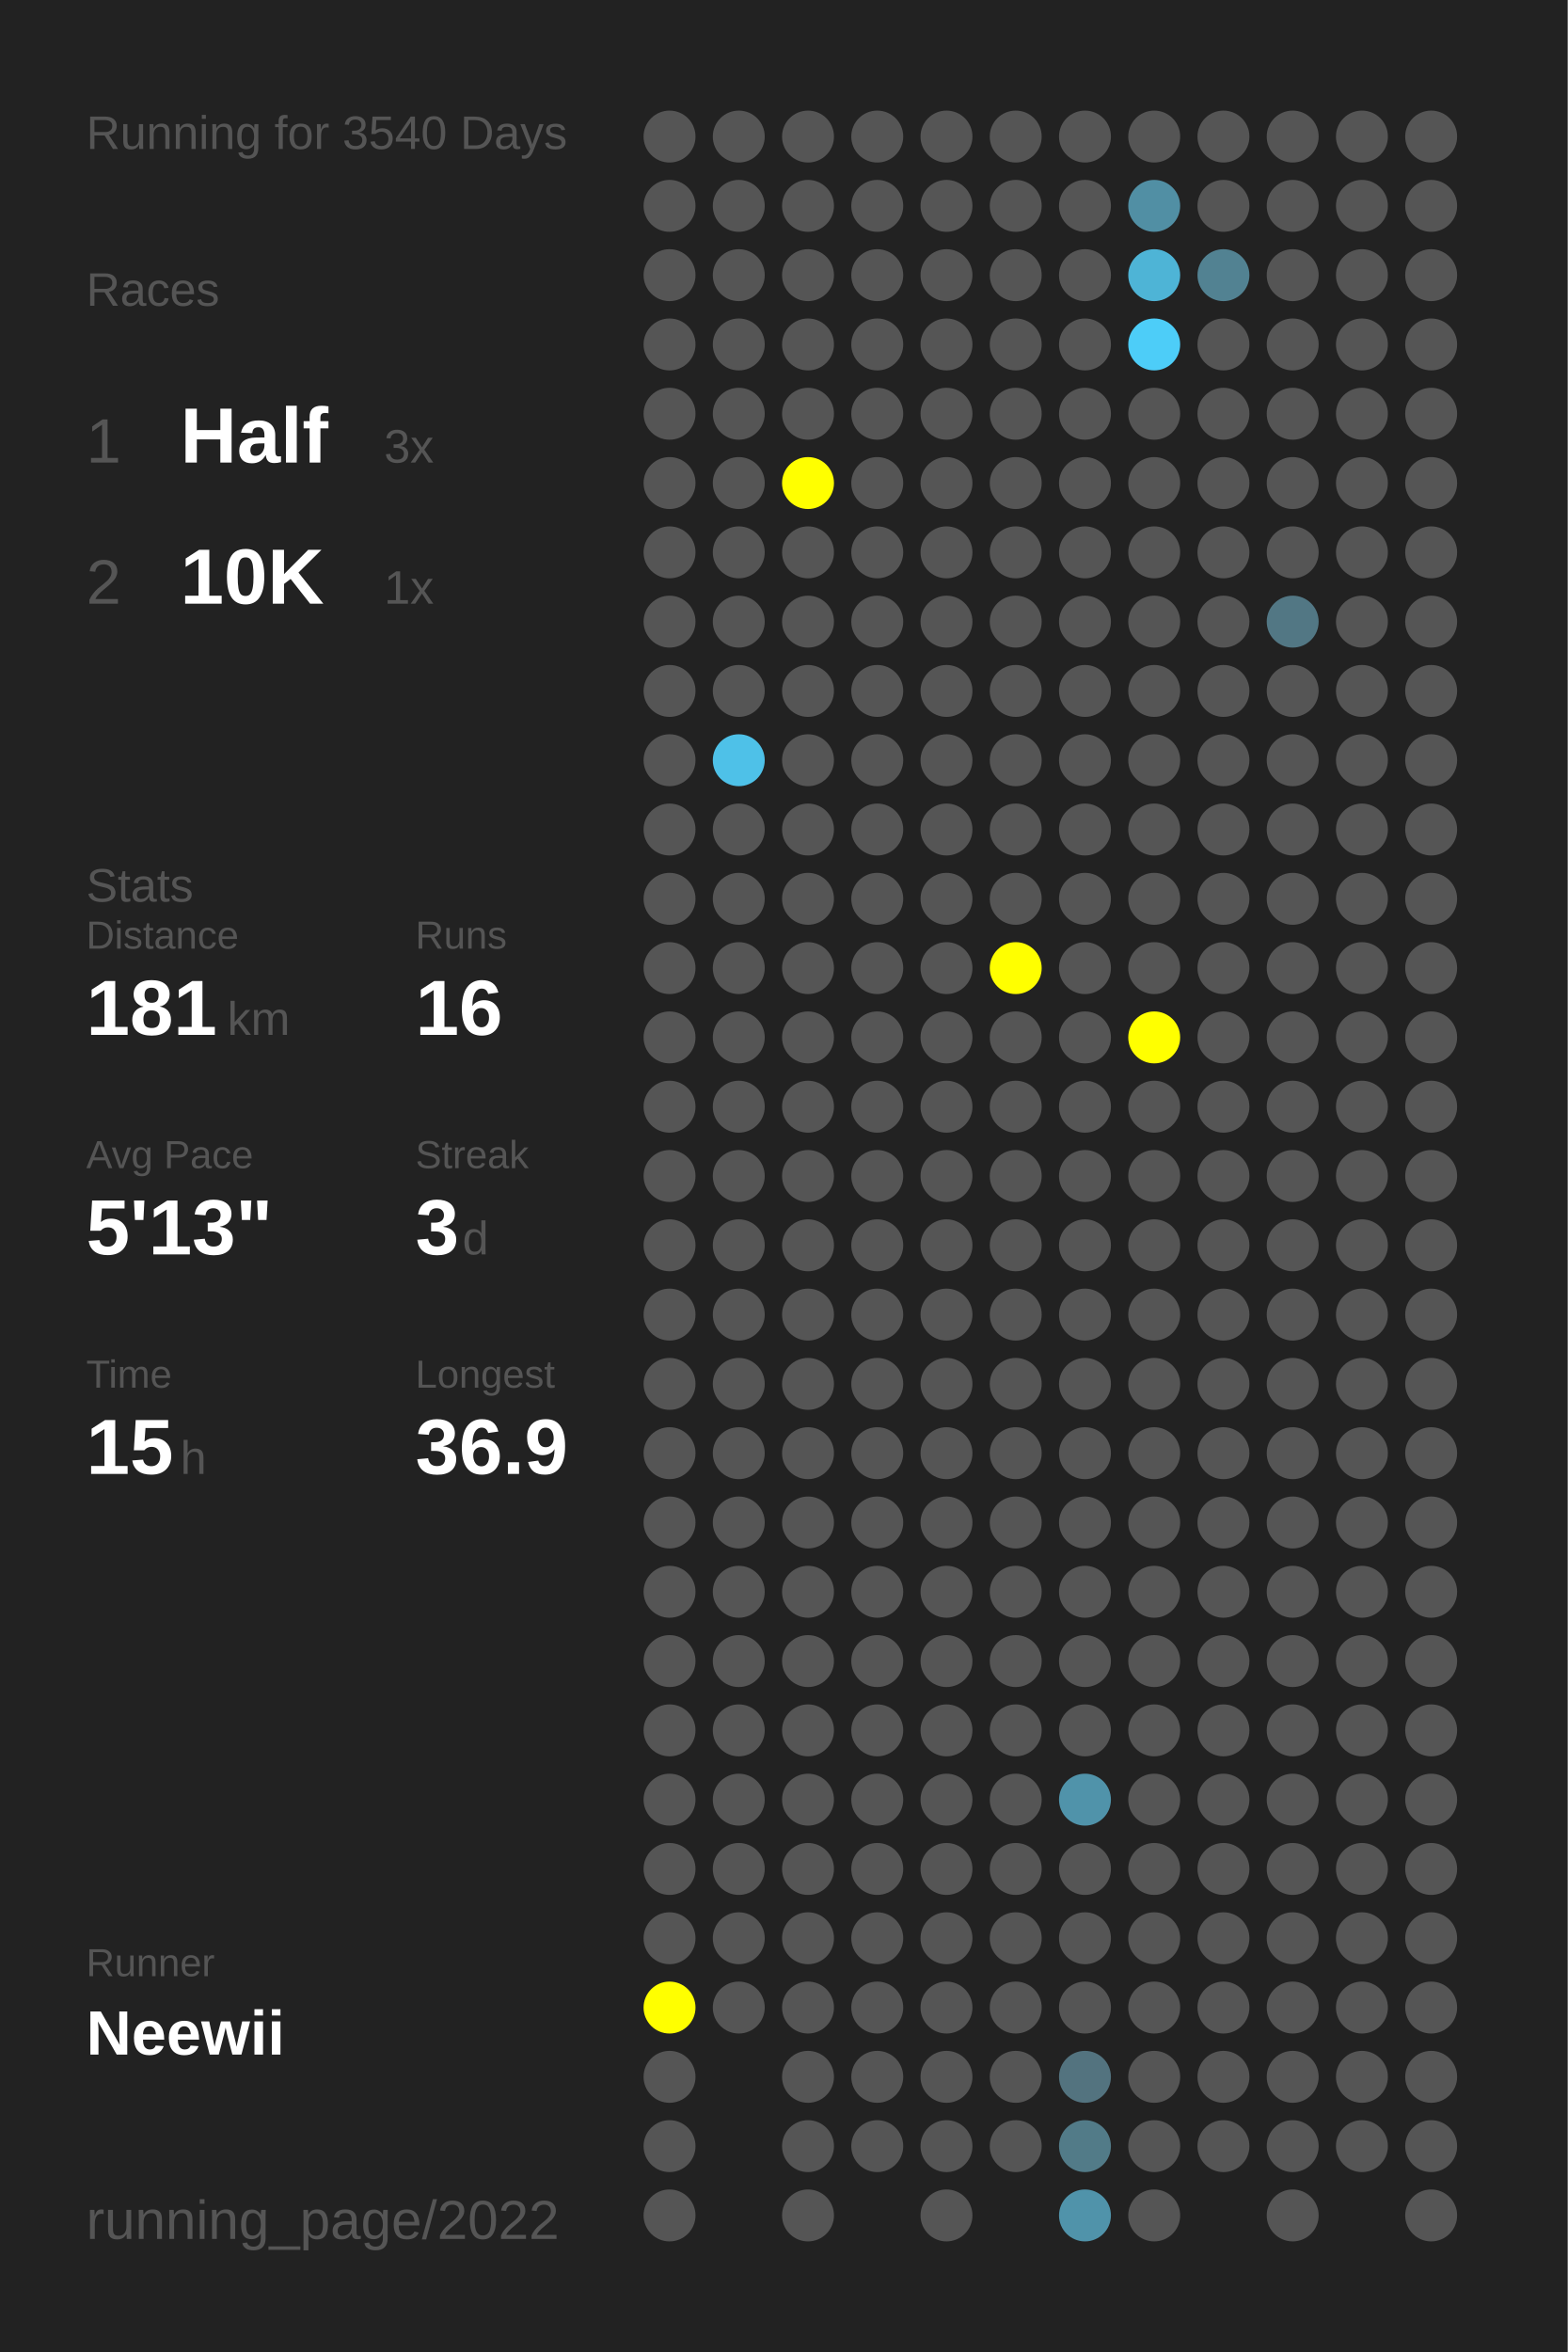
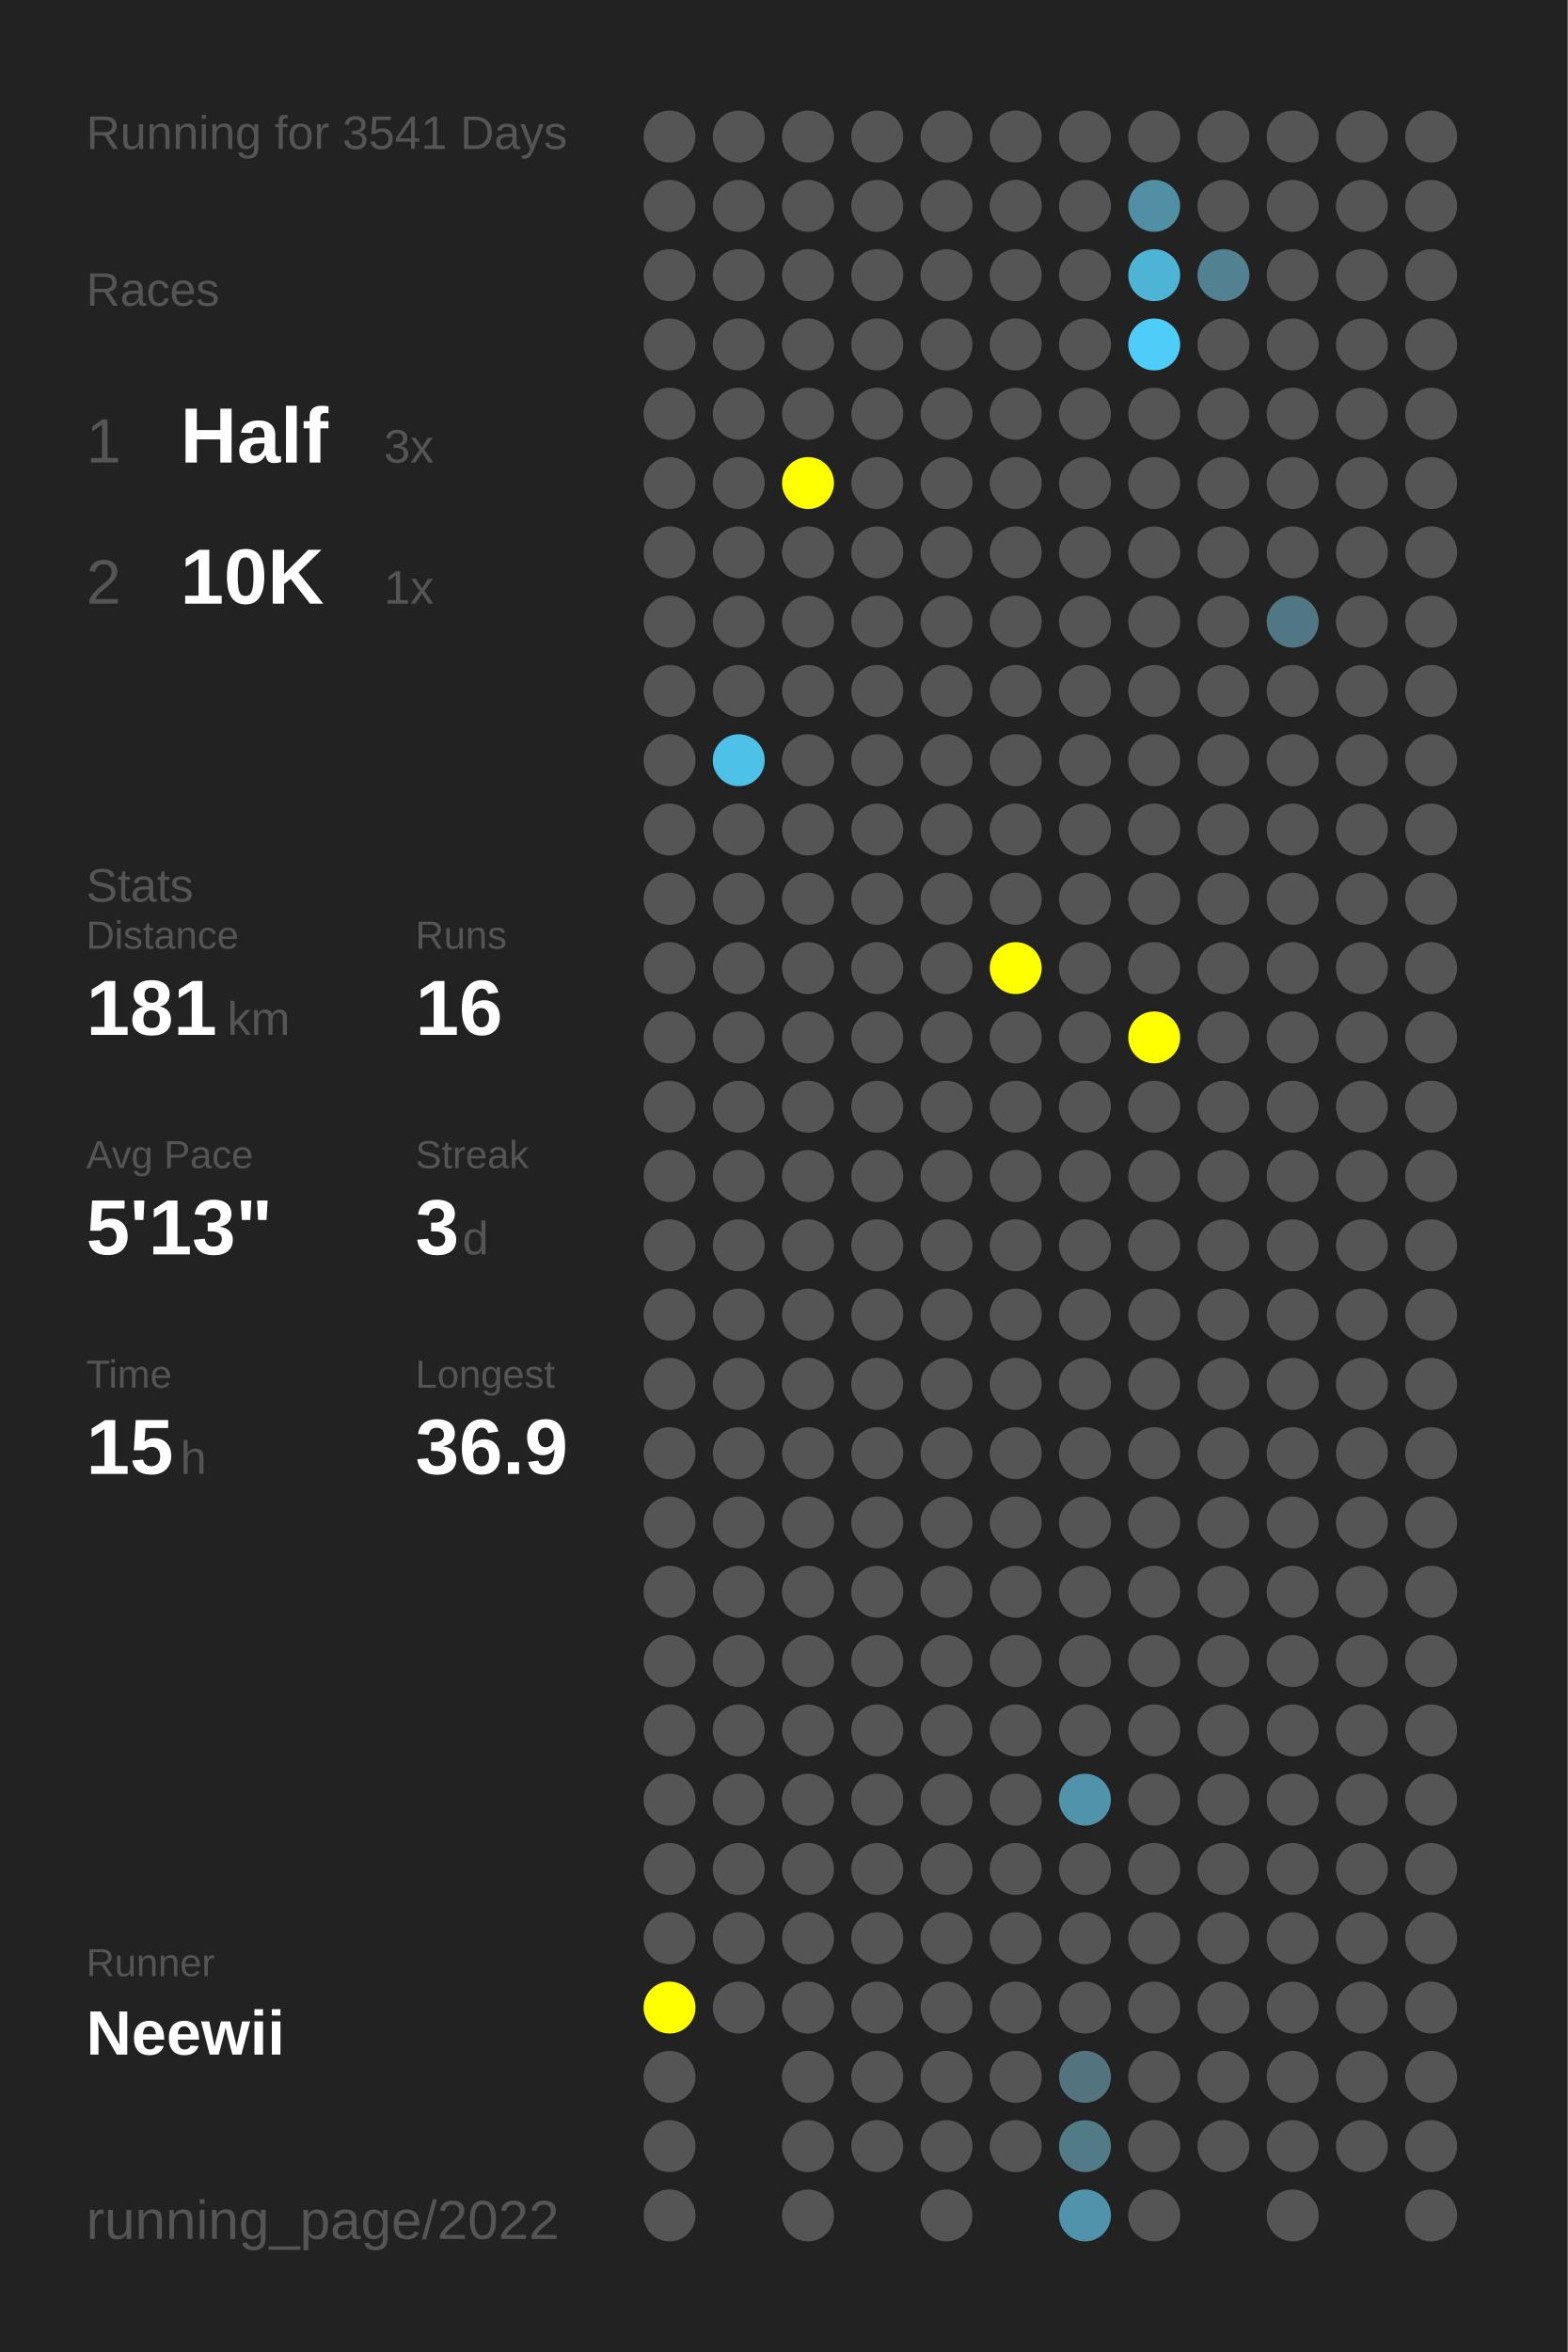
<svg xmlns="http://www.w3.org/2000/svg" baseProfile="full" height="300mm" version="1.1" viewBox="0,0,200,300" width="200mm">
  <defs />
  <rect fill="#222222" height="300" width="200" x="0" y="0" />
-   <text fill="#555555" style="font-size:6px; font-family:Arial;" x="11" y="19">Running for 3540 Days</text>
+   <text fill="#555555" style="font-size:6px; font-family:Arial;" x="11" y="19">Running for 3541 Days</text>
  <text fill="#555555" style="font-size:6px; font-family:Arial;" x="11" y="39">Races</text>
  <text fill="#555555" style="font-size:8px; font-family:Arial;" x="11" y="59">1</text>
  <text fill="#FFFFFF" style="font-size:10px; font-family:Arial; font-weight:bold;" x="23" y="59">Half</text>
  <text fill="#555555" style="font-size:6px; font-family:Arial;" x="49" y="59">3x</text>
  <text fill="#555555" style="font-size:8px; font-family:Arial;" x="11" y="77">2</text>
  <text fill="#FFFFFF" style="font-size:10px; font-family:Arial; font-weight:bold;" x="23" y="77">10K</text>
  <text fill="#555555" style="font-size:6px; font-family:Arial;" x="49" y="77">1x</text>
  <text fill="#555555" style="font-size:6px; font-family:Arial;" x="11" y="115">Stats</text>
  <text fill="#555555" style="font-size:5px; font-family:Arial;" x="11" y="121">Distance</text>
  <text fill="#FFFFFF" style="font-size:10px; font-family:Arial; font-weight:bold;" x="11" y="132">181</text>
  <text fill="#555555" style="font-size:6px; font-family:Arial;" x="29" y="132">km</text>
  <text fill="#555555" style="font-size:5px; font-family:Arial;" x="53" y="121">Runs</text>
  <text fill="#FFFFFF" style="font-size:10px; font-family:Arial; font-weight:bold;" x="53" y="132">16</text>
  <text fill="#555555" style="font-size:5px; font-family:Arial;" x="11" y="149">Avg Pace</text>
  <text fill="#FFFFFF" style="font-size:10px; font-family:Arial; font-weight:bold;" x="11" y="160">5'13"</text>
  <text fill="#555555" style="font-size:5px; font-family:Arial;" x="53" y="149">Streak</text>
  <text fill="#FFFFFF" style="font-size:10px; font-family:Arial; font-weight:bold;" x="53" y="160">3</text>
  <text fill="#555555" style="font-size:6px; font-family:Arial;" x="59" y="160">d</text>
  <text fill="#555555" style="font-size:5px; font-family:Arial;" x="11" y="177">Time</text>
  <text fill="#FFFFFF" style="font-size:10px; font-family:Arial; font-weight:bold;" x="11" y="188">15</text>
  <text fill="#555555" style="font-size:6px; font-family:Arial;" x="23" y="188">h</text>
  <text fill="#555555" style="font-size:5px; font-family:Arial;" x="53" y="177">Longest</text>
  <text fill="#FFFFFF" style="font-size:10px; font-family:Arial; font-weight:bold;" x="53" y="188">36.9</text>
  <text fill="#555555" style="font-size:5px; font-family:Arial;" x="11" y="252.065">Runner</text>
  <text fill="#FFFFFF" style="font-size:8px; font-family:Arial; font-weight:bold;" x="11" y="262.065">Neewii</text>
  <text fill="#555555" style="font-size:7px; font-family:Arial;" x="11" y="285.581">running_page/2022</text>
  <circle cx="85.417" cy="17.419" fill="#555555" r="3.312" />
  <circle cx="85.417" cy="26.258" fill="#555555" r="3.312" />
  <circle cx="85.417" cy="35.097" fill="#555555" r="3.312" />
  <circle cx="85.417" cy="43.935" fill="#555555" r="3.312" />
  <circle cx="85.417" cy="52.774" fill="#555555" r="3.312" />
  <circle cx="85.417" cy="61.613" fill="#555555" r="3.312" />
  <circle cx="85.417" cy="70.452" fill="#555555" r="3.312" />
  <circle cx="85.417" cy="79.29" fill="#555555" r="3.312" />
  <circle cx="85.417" cy="88.129" fill="#555555" r="3.312" />
  <circle cx="85.417" cy="96.968" fill="#555555" r="3.312" />
  <circle cx="85.417" cy="105.806" fill="#555555" r="3.312" />
  <circle cx="85.417" cy="114.645" fill="#555555" r="3.312" />
  <circle cx="85.417" cy="123.484" fill="#555555" r="3.312" />
  <circle cx="85.417" cy="132.323" fill="#555555" r="3.312" />
  <circle cx="85.417" cy="141.161" fill="#555555" r="3.312" />
  <circle cx="85.417" cy="150" fill="#555555" r="3.312" />
  <circle cx="85.417" cy="158.839" fill="#555555" r="3.312" />
  <circle cx="85.417" cy="167.677" fill="#555555" r="3.312" />
  <circle cx="85.417" cy="176.516" fill="#555555" r="3.312" />
  <circle cx="85.417" cy="185.355" fill="#555555" r="3.312" />
  <circle cx="85.417" cy="194.194" fill="#555555" r="3.312" />
  <circle cx="85.417" cy="203.032" fill="#555555" r="3.312" />
  <circle cx="85.417" cy="211.871" fill="#555555" r="3.312" />
  <circle cx="85.417" cy="220.71" fill="#555555" r="3.312" />
  <circle cx="85.417" cy="229.548" fill="#555555" r="3.312" />
  <circle cx="85.417" cy="238.387" fill="#555555" r="3.312" />
  <circle cx="85.417" cy="247.226" fill="#555555" r="3.312" />
  <circle cx="85.417" cy="256.065" fill="#FFFF00" r="3.312" />
  <circle cx="85.417" cy="264.903" fill="#555555" r="3.312" />
  <circle cx="85.417" cy="273.742" fill="#555555" r="3.312" />
  <circle cx="85.417" cy="282.581" fill="#555555" r="3.312" />
  <circle cx="94.25" cy="17.419" fill="#555555" r="3.312" />
  <circle cx="94.25" cy="26.258" fill="#555555" r="3.312" />
  <circle cx="94.25" cy="35.097" fill="#555555" r="3.312" />
  <circle cx="94.25" cy="43.935" fill="#555555" r="3.312" />
  <circle cx="94.25" cy="52.774" fill="#555555" r="3.312" />
  <circle cx="94.25" cy="61.613" fill="#555555" r="3.312" />
  <circle cx="94.25" cy="70.452" fill="#555555" r="3.312" />
  <circle cx="94.25" cy="79.29" fill="#555555" r="3.312" />
  <circle cx="94.25" cy="88.129" fill="#555555" r="3.312" />
  <circle cx="94.25" cy="96.968" fill="#4ec1e8" r="3.312" />
  <circle cx="94.25" cy="105.806" fill="#555555" r="3.312" />
  <circle cx="94.25" cy="114.645" fill="#555555" r="3.312" />
  <circle cx="94.25" cy="123.484" fill="#555555" r="3.312" />
  <circle cx="94.25" cy="132.323" fill="#555555" r="3.312" />
  <circle cx="94.25" cy="141.161" fill="#555555" r="3.312" />
  <circle cx="94.25" cy="150" fill="#555555" r="3.312" />
  <circle cx="94.25" cy="158.839" fill="#555555" r="3.312" />
  <circle cx="94.25" cy="167.677" fill="#555555" r="3.312" />
  <circle cx="94.25" cy="176.516" fill="#555555" r="3.312" />
  <circle cx="94.25" cy="185.355" fill="#555555" r="3.312" />
  <circle cx="94.25" cy="194.194" fill="#555555" r="3.312" />
  <circle cx="94.25" cy="203.032" fill="#555555" r="3.312" />
  <circle cx="94.25" cy="211.871" fill="#555555" r="3.312" />
  <circle cx="94.25" cy="220.71" fill="#555555" r="3.312" />
  <circle cx="94.25" cy="229.548" fill="#555555" r="3.312" />
  <circle cx="94.25" cy="238.387" fill="#555555" r="3.312" />
  <circle cx="94.25" cy="247.226" fill="#555555" r="3.312" />
  <circle cx="94.25" cy="256.065" fill="#555555" r="3.312" />
  <circle cx="103.083" cy="17.419" fill="#555555" r="3.312" />
  <circle cx="103.083" cy="26.258" fill="#555555" r="3.312" />
  <circle cx="103.083" cy="35.097" fill="#555555" r="3.312" />
  <circle cx="103.083" cy="43.935" fill="#555555" r="3.312" />
  <circle cx="103.083" cy="52.774" fill="#555555" r="3.312" />
  <circle cx="103.083" cy="61.613" fill="#FFFF00" r="3.312" />
  <circle cx="103.083" cy="70.452" fill="#555555" r="3.312" />
  <circle cx="103.083" cy="79.29" fill="#555555" r="3.312" />
  <circle cx="103.083" cy="88.129" fill="#555555" r="3.312" />
  <circle cx="103.083" cy="96.968" fill="#555555" r="3.312" />
  <circle cx="103.083" cy="105.806" fill="#555555" r="3.312" />
  <circle cx="103.083" cy="114.645" fill="#555555" r="3.312" />
  <circle cx="103.083" cy="123.484" fill="#555555" r="3.312" />
  <circle cx="103.083" cy="132.323" fill="#555555" r="3.312" />
  <circle cx="103.083" cy="141.161" fill="#555555" r="3.312" />
  <circle cx="103.083" cy="150" fill="#555555" r="3.312" />
  <circle cx="103.083" cy="158.839" fill="#555555" r="3.312" />
  <circle cx="103.083" cy="167.677" fill="#555555" r="3.312" />
  <circle cx="103.083" cy="176.516" fill="#555555" r="3.312" />
  <circle cx="103.083" cy="185.355" fill="#555555" r="3.312" />
  <circle cx="103.083" cy="194.194" fill="#555555" r="3.312" />
  <circle cx="103.083" cy="203.032" fill="#555555" r="3.312" />
  <circle cx="103.083" cy="211.871" fill="#555555" r="3.312" />
  <circle cx="103.083" cy="220.71" fill="#555555" r="3.312" />
  <circle cx="103.083" cy="229.548" fill="#555555" r="3.312" />
  <circle cx="103.083" cy="238.387" fill="#555555" r="3.312" />
  <circle cx="103.083" cy="247.226" fill="#555555" r="3.312" />
  <circle cx="103.083" cy="256.065" fill="#555555" r="3.312" />
  <circle cx="103.083" cy="264.903" fill="#555555" r="3.312" />
  <circle cx="103.083" cy="273.742" fill="#555555" r="3.312" />
  <circle cx="103.083" cy="282.581" fill="#555555" r="3.312" />
  <circle cx="111.917" cy="17.419" fill="#555555" r="3.312" />
  <circle cx="111.917" cy="26.258" fill="#555555" r="3.312" />
  <circle cx="111.917" cy="35.097" fill="#555555" r="3.312" />
  <circle cx="111.917" cy="43.935" fill="#555555" r="3.312" />
  <circle cx="111.917" cy="52.774" fill="#555555" r="3.312" />
  <circle cx="111.917" cy="61.613" fill="#555555" r="3.312" />
  <circle cx="111.917" cy="70.452" fill="#555555" r="3.312" />
  <circle cx="111.917" cy="79.29" fill="#555555" r="3.312" />
  <circle cx="111.917" cy="88.129" fill="#555555" r="3.312" />
  <circle cx="111.917" cy="96.968" fill="#555555" r="3.312" />
  <circle cx="111.917" cy="105.806" fill="#555555" r="3.312" />
  <circle cx="111.917" cy="114.645" fill="#555555" r="3.312" />
  <circle cx="111.917" cy="123.484" fill="#555555" r="3.312" />
  <circle cx="111.917" cy="132.323" fill="#555555" r="3.312" />
  <circle cx="111.917" cy="141.161" fill="#555555" r="3.312" />
  <circle cx="111.917" cy="150" fill="#555555" r="3.312" />
  <circle cx="111.917" cy="158.839" fill="#555555" r="3.312" />
  <circle cx="111.917" cy="167.677" fill="#555555" r="3.312" />
  <circle cx="111.917" cy="176.516" fill="#555555" r="3.312" />
  <circle cx="111.917" cy="185.355" fill="#555555" r="3.312" />
  <circle cx="111.917" cy="194.194" fill="#555555" r="3.312" />
  <circle cx="111.917" cy="203.032" fill="#555555" r="3.312" />
  <circle cx="111.917" cy="211.871" fill="#555555" r="3.312" />
  <circle cx="111.917" cy="220.71" fill="#555555" r="3.312" />
  <circle cx="111.917" cy="229.548" fill="#555555" r="3.312" />
  <circle cx="111.917" cy="238.387" fill="#555555" r="3.312" />
  <circle cx="111.917" cy="247.226" fill="#555555" r="3.312" />
  <circle cx="111.917" cy="256.065" fill="#555555" r="3.312" />
  <circle cx="111.917" cy="264.903" fill="#555555" r="3.312" />
  <circle cx="111.917" cy="273.742" fill="#555555" r="3.312" />
  <circle cx="120.75" cy="17.419" fill="#555555" r="3.312" />
  <circle cx="120.75" cy="26.258" fill="#555555" r="3.312" />
  <circle cx="120.75" cy="35.097" fill="#555555" r="3.312" />
  <circle cx="120.75" cy="43.935" fill="#555555" r="3.312" />
  <circle cx="120.75" cy="52.774" fill="#555555" r="3.312" />
  <circle cx="120.75" cy="61.613" fill="#555555" r="3.312" />
  <circle cx="120.75" cy="70.452" fill="#555555" r="3.312" />
  <circle cx="120.75" cy="79.29" fill="#555555" r="3.312" />
  <circle cx="120.75" cy="88.129" fill="#555555" r="3.312" />
  <circle cx="120.75" cy="96.968" fill="#555555" r="3.312" />
  <circle cx="120.75" cy="105.806" fill="#555555" r="3.312" />
  <circle cx="120.75" cy="114.645" fill="#555555" r="3.312" />
  <circle cx="120.75" cy="123.484" fill="#555555" r="3.312" />
  <circle cx="120.75" cy="132.323" fill="#555555" r="3.312" />
  <circle cx="120.75" cy="141.161" fill="#555555" r="3.312" />
  <circle cx="120.75" cy="150" fill="#555555" r="3.312" />
  <circle cx="120.75" cy="158.839" fill="#555555" r="3.312" />
  <circle cx="120.75" cy="167.677" fill="#555555" r="3.312" />
  <circle cx="120.75" cy="176.516" fill="#555555" r="3.312" />
  <circle cx="120.75" cy="185.355" fill="#555555" r="3.312" />
  <circle cx="120.75" cy="194.194" fill="#555555" r="3.312" />
  <circle cx="120.75" cy="203.032" fill="#555555" r="3.312" />
  <circle cx="120.75" cy="211.871" fill="#555555" r="3.312" />
  <circle cx="120.75" cy="220.71" fill="#555555" r="3.312" />
  <circle cx="120.75" cy="229.548" fill="#555555" r="3.312" />
  <circle cx="120.75" cy="238.387" fill="#555555" r="3.312" />
  <circle cx="120.75" cy="247.226" fill="#555555" r="3.312" />
  <circle cx="120.75" cy="256.065" fill="#555555" r="3.312" />
  <circle cx="120.75" cy="264.903" fill="#555555" r="3.312" />
  <circle cx="120.75" cy="273.742" fill="#555555" r="3.312" />
  <circle cx="120.75" cy="282.581" fill="#555555" r="3.312" />
  <circle cx="129.583" cy="17.419" fill="#555555" r="3.312" />
  <circle cx="129.583" cy="26.258" fill="#555555" r="3.312" />
  <circle cx="129.583" cy="35.097" fill="#555555" r="3.312" />
  <circle cx="129.583" cy="43.935" fill="#555555" r="3.312" />
  <circle cx="129.583" cy="52.774" fill="#555555" r="3.312" />
  <circle cx="129.583" cy="61.613" fill="#555555" r="3.312" />
  <circle cx="129.583" cy="70.452" fill="#555555" r="3.312" />
  <circle cx="129.583" cy="79.29" fill="#555555" r="3.312" />
  <circle cx="129.583" cy="88.129" fill="#555555" r="3.312" />
  <circle cx="129.583" cy="96.968" fill="#555555" r="3.312" />
  <circle cx="129.583" cy="105.806" fill="#555555" r="3.312" />
  <circle cx="129.583" cy="114.645" fill="#555555" r="3.312" />
  <circle cx="129.583" cy="123.484" fill="#FFFF00" r="3.312" />
  <circle cx="129.583" cy="132.323" fill="#555555" r="3.312" />
  <circle cx="129.583" cy="141.161" fill="#555555" r="3.312" />
  <circle cx="129.583" cy="150" fill="#555555" r="3.312" />
  <circle cx="129.583" cy="158.839" fill="#555555" r="3.312" />
  <circle cx="129.583" cy="167.677" fill="#555555" r="3.312" />
  <circle cx="129.583" cy="176.516" fill="#555555" r="3.312" />
  <circle cx="129.583" cy="185.355" fill="#555555" r="3.312" />
  <circle cx="129.583" cy="194.194" fill="#555555" r="3.312" />
  <circle cx="129.583" cy="203.032" fill="#555555" r="3.312" />
  <circle cx="129.583" cy="211.871" fill="#555555" r="3.312" />
  <circle cx="129.583" cy="220.71" fill="#555555" r="3.312" />
  <circle cx="129.583" cy="229.548" fill="#555555" r="3.312" />
  <circle cx="129.583" cy="238.387" fill="#555555" r="3.312" />
  <circle cx="129.583" cy="247.226" fill="#555555" r="3.312" />
  <circle cx="129.583" cy="256.065" fill="#555555" r="3.312" />
  <circle cx="129.583" cy="264.903" fill="#555555" r="3.312" />
  <circle cx="129.583" cy="273.742" fill="#555555" r="3.312" />
  <circle cx="138.417" cy="17.419" fill="#555555" r="3.312" />
  <circle cx="138.417" cy="26.258" fill="#555555" r="3.312" />
  <circle cx="138.417" cy="35.097" fill="#555555" r="3.312" />
  <circle cx="138.417" cy="43.935" fill="#555555" r="3.312" />
  <circle cx="138.417" cy="52.774" fill="#555555" r="3.312" />
  <circle cx="138.417" cy="61.613" fill="#555555" r="3.312" />
  <circle cx="138.417" cy="70.452" fill="#555555" r="3.312" />
  <circle cx="138.417" cy="79.29" fill="#555555" r="3.312" />
  <circle cx="138.417" cy="88.129" fill="#555555" r="3.312" />
  <circle cx="138.417" cy="96.968" fill="#555555" r="3.312" />
  <circle cx="138.417" cy="105.806" fill="#555555" r="3.312" />
  <circle cx="138.417" cy="114.645" fill="#555555" r="3.312" />
  <circle cx="138.417" cy="123.484" fill="#555555" r="3.312" />
  <circle cx="138.417" cy="132.323" fill="#555555" r="3.312" />
  <circle cx="138.417" cy="141.161" fill="#555555" r="3.312" />
  <circle cx="138.417" cy="150" fill="#555555" r="3.312" />
  <circle cx="138.417" cy="158.839" fill="#555555" r="3.312" />
  <circle cx="138.417" cy="167.677" fill="#555555" r="3.312" />
  <circle cx="138.417" cy="176.516" fill="#555555" r="3.312" />
  <circle cx="138.417" cy="185.355" fill="#555555" r="3.312" />
  <circle cx="138.417" cy="194.194" fill="#555555" r="3.312" />
  <circle cx="138.417" cy="203.032" fill="#555555" r="3.312" />
  <circle cx="138.417" cy="211.871" fill="#555555" r="3.312" />
  <circle cx="138.417" cy="220.71" fill="#555555" r="3.312" />
  <circle cx="138.417" cy="229.548" fill="#5093aa" r="3.312" />
  <circle cx="138.417" cy="238.387" fill="#555555" r="3.312" />
  <circle cx="138.417" cy="247.226" fill="#555555" r="3.312" />
  <circle cx="138.417" cy="256.065" fill="#555555" r="3.312" />
  <circle cx="138.417" cy="264.903" fill="#53737f" r="3.312" />
  <circle cx="138.417" cy="273.742" fill="#527b88" r="3.312" />
  <circle cx="138.417" cy="282.581" fill="#5093aa" r="3.312" />
  <circle cx="147.25" cy="17.419" fill="#555555" r="3.312" />
  <circle cx="147.25" cy="26.258" fill="#518fa4" r="3.312" />
  <circle cx="147.25" cy="35.097" fill="#4eb4d6" r="3.312" />
  <circle cx="147.25" cy="43.935" fill="#4dcdf8" r="3.312" />
  <circle cx="147.25" cy="52.774" fill="#555555" r="3.312" />
  <circle cx="147.25" cy="61.613" fill="#555555" r="3.312" />
  <circle cx="147.25" cy="70.452" fill="#555555" r="3.312" />
  <circle cx="147.25" cy="79.29" fill="#555555" r="3.312" />
  <circle cx="147.25" cy="88.129" fill="#555555" r="3.312" />
  <circle cx="147.25" cy="96.968" fill="#555555" r="3.312" />
  <circle cx="147.25" cy="105.806" fill="#555555" r="3.312" />
  <circle cx="147.25" cy="114.645" fill="#555555" r="3.312" />
  <circle cx="147.25" cy="123.484" fill="#555555" r="3.312" />
  <circle cx="147.25" cy="132.323" fill="#FFFF00" r="3.312" />
  <circle cx="147.25" cy="141.161" fill="#555555" r="3.312" />
  <circle cx="147.25" cy="150" fill="#555555" r="3.312" />
  <circle cx="147.25" cy="158.839" fill="#555555" r="3.312" />
  <circle cx="147.25" cy="167.677" fill="#555555" r="3.312" />
  <circle cx="147.25" cy="176.516" fill="#555555" r="3.312" />
  <circle cx="147.25" cy="185.355" fill="#555555" r="3.312" />
  <circle cx="147.25" cy="194.194" fill="#555555" r="3.312" />
  <circle cx="147.25" cy="203.032" fill="#555555" r="3.312" />
  <circle cx="147.25" cy="211.871" fill="#555555" r="3.312" />
  <circle cx="147.25" cy="220.71" fill="#555555" r="3.312" />
  <circle cx="147.25" cy="229.548" fill="#555555" r="3.312" />
  <circle cx="147.25" cy="238.387" fill="#555555" r="3.312" />
  <circle cx="147.25" cy="247.226" fill="#555555" r="3.312" />
  <circle cx="147.25" cy="256.065" fill="#555555" r="3.312" />
  <circle cx="147.25" cy="264.903" fill="#555555" r="3.312" />
  <circle cx="147.25" cy="273.742" fill="#555555" r="3.312" />
  <circle cx="147.25" cy="282.581" fill="#555555" r="3.312" />
  <circle cx="156.083" cy="17.419" fill="#555555" r="3.312" />
  <circle cx="156.083" cy="26.258" fill="#555555" r="3.312" />
  <circle cx="156.083" cy="35.097" fill="#528292" r="3.312" />
  <circle cx="156.083" cy="43.935" fill="#555555" r="3.312" />
  <circle cx="156.083" cy="52.774" fill="#555555" r="3.312" />
  <circle cx="156.083" cy="61.613" fill="#555555" r="3.312" />
  <circle cx="156.083" cy="70.452" fill="#555555" r="3.312" />
  <circle cx="156.083" cy="79.29" fill="#555555" r="3.312" />
  <circle cx="156.083" cy="88.129" fill="#555555" r="3.312" />
  <circle cx="156.083" cy="96.968" fill="#555555" r="3.312" />
  <circle cx="156.083" cy="105.806" fill="#555555" r="3.312" />
  <circle cx="156.083" cy="114.645" fill="#555555" r="3.312" />
  <circle cx="156.083" cy="123.484" fill="#555555" r="3.312" />
  <circle cx="156.083" cy="132.323" fill="#555555" r="3.312" />
  <circle cx="156.083" cy="141.161" fill="#555555" r="3.312" />
  <circle cx="156.083" cy="150" fill="#555555" r="3.312" />
  <circle cx="156.083" cy="158.839" fill="#555555" r="3.312" />
  <circle cx="156.083" cy="167.677" fill="#555555" r="3.312" />
  <circle cx="156.083" cy="176.516" fill="#555555" r="3.312" />
  <circle cx="156.083" cy="185.355" fill="#555555" r="3.312" />
  <circle cx="156.083" cy="194.194" fill="#555555" r="3.312" />
  <circle cx="156.083" cy="203.032" fill="#555555" r="3.312" />
  <circle cx="156.083" cy="211.871" fill="#555555" r="3.312" />
  <circle cx="156.083" cy="220.71" fill="#555555" r="3.312" />
  <circle cx="156.083" cy="229.548" fill="#555555" r="3.312" />
  <circle cx="156.083" cy="238.387" fill="#555555" r="3.312" />
  <circle cx="156.083" cy="247.226" fill="#555555" r="3.312" />
  <circle cx="156.083" cy="256.065" fill="#555555" r="3.312" />
  <circle cx="156.083" cy="264.903" fill="#555555" r="3.312" />
  <circle cx="156.083" cy="273.742" fill="#555555" r="3.312" />
  <circle cx="164.917" cy="17.419" fill="#555555" r="3.312" />
  <circle cx="164.917" cy="26.258" fill="#555555" r="3.312" />
  <circle cx="164.917" cy="35.097" fill="#555555" r="3.312" />
  <circle cx="164.917" cy="43.935" fill="#555555" r="3.312" />
  <circle cx="164.917" cy="52.774" fill="#555555" r="3.312" />
  <circle cx="164.917" cy="61.613" fill="#555555" r="3.312" />
  <circle cx="164.917" cy="70.452" fill="#555555" r="3.312" />
  <circle cx="164.917" cy="79.29" fill="#527784" r="3.312" />
  <circle cx="164.917" cy="88.129" fill="#555555" r="3.312" />
  <circle cx="164.917" cy="96.968" fill="#555555" r="3.312" />
  <circle cx="164.917" cy="105.806" fill="#555555" r="3.312" />
  <circle cx="164.917" cy="114.645" fill="#555555" r="3.312" />
  <circle cx="164.917" cy="123.484" fill="#555555" r="3.312" />
  <circle cx="164.917" cy="132.323" fill="#555555" r="3.312" />
  <circle cx="164.917" cy="141.161" fill="#555555" r="3.312" />
  <circle cx="164.917" cy="150" fill="#555555" r="3.312" />
  <circle cx="164.917" cy="158.839" fill="#555555" r="3.312" />
  <circle cx="164.917" cy="167.677" fill="#555555" r="3.312" />
  <circle cx="164.917" cy="176.516" fill="#555555" r="3.312" />
  <circle cx="164.917" cy="185.355" fill="#555555" r="3.312" />
  <circle cx="164.917" cy="194.194" fill="#555555" r="3.312" />
  <circle cx="164.917" cy="203.032" fill="#555555" r="3.312" />
  <circle cx="164.917" cy="211.871" fill="#555555" r="3.312" />
  <circle cx="164.917" cy="220.71" fill="#555555" r="3.312" />
  <circle cx="164.917" cy="229.548" fill="#555555" r="3.312" />
  <circle cx="164.917" cy="238.387" fill="#555555" r="3.312" />
  <circle cx="164.917" cy="247.226" fill="#555555" r="3.312" />
  <circle cx="164.917" cy="256.065" fill="#555555" r="3.312" />
  <circle cx="164.917" cy="264.903" fill="#555555" r="3.312" />
  <circle cx="164.917" cy="273.742" fill="#555555" r="3.312" />
  <circle cx="164.917" cy="282.581" fill="#555555" r="3.312" />
  <circle cx="173.75" cy="17.419" fill="#555555" r="3.312" />
  <circle cx="173.75" cy="26.258" fill="#555555" r="3.312" />
  <circle cx="173.75" cy="35.097" fill="#555555" r="3.312" />
  <circle cx="173.75" cy="43.935" fill="#555555" r="3.312" />
  <circle cx="173.75" cy="52.774" fill="#555555" r="3.312" />
  <circle cx="173.75" cy="61.613" fill="#555555" r="3.312" />
  <circle cx="173.75" cy="70.452" fill="#555555" r="3.312" />
  <circle cx="173.75" cy="79.29" fill="#555555" r="3.312" />
  <circle cx="173.75" cy="88.129" fill="#555555" r="3.312" />
  <circle cx="173.75" cy="96.968" fill="#555555" r="3.312" />
  <circle cx="173.75" cy="105.806" fill="#555555" r="3.312" />
  <circle cx="173.75" cy="114.645" fill="#555555" r="3.312" />
  <circle cx="173.75" cy="123.484" fill="#555555" r="3.312" />
  <circle cx="173.75" cy="132.323" fill="#555555" r="3.312" />
  <circle cx="173.75" cy="141.161" fill="#555555" r="3.312" />
  <circle cx="173.75" cy="150" fill="#555555" r="3.312" />
  <circle cx="173.75" cy="158.839" fill="#555555" r="3.312" />
  <circle cx="173.75" cy="167.677" fill="#555555" r="3.312" />
  <circle cx="173.75" cy="176.516" fill="#555555" r="3.312" />
  <circle cx="173.75" cy="185.355" fill="#555555" r="3.312" />
  <circle cx="173.75" cy="194.194" fill="#555555" r="3.312" />
  <circle cx="173.75" cy="203.032" fill="#555555" r="3.312" />
  <circle cx="173.75" cy="211.871" fill="#555555" r="3.312" />
  <circle cx="173.75" cy="220.71" fill="#555555" r="3.312" />
  <circle cx="173.75" cy="229.548" fill="#555555" r="3.312" />
  <circle cx="173.75" cy="238.387" fill="#555555" r="3.312" />
  <circle cx="173.75" cy="247.226" fill="#555555" r="3.312" />
  <circle cx="173.75" cy="256.065" fill="#555555" r="3.312" />
  <circle cx="173.75" cy="264.903" fill="#555555" r="3.312" />
  <circle cx="173.75" cy="273.742" fill="#555555" r="3.312" />
  <circle cx="182.583" cy="17.419" fill="#555555" r="3.312" />
  <circle cx="182.583" cy="26.258" fill="#555555" r="3.312" />
  <circle cx="182.583" cy="35.097" fill="#555555" r="3.312" />
  <circle cx="182.583" cy="43.935" fill="#555555" r="3.312" />
  <circle cx="182.583" cy="52.774" fill="#555555" r="3.312" />
  <circle cx="182.583" cy="61.613" fill="#555555" r="3.312" />
  <circle cx="182.583" cy="70.452" fill="#555555" r="3.312" />
  <circle cx="182.583" cy="79.29" fill="#555555" r="3.312" />
  <circle cx="182.583" cy="88.129" fill="#555555" r="3.312" />
  <circle cx="182.583" cy="96.968" fill="#555555" r="3.312" />
  <circle cx="182.583" cy="105.806" fill="#555555" r="3.312" />
  <circle cx="182.583" cy="114.645" fill="#555555" r="3.312" />
  <circle cx="182.583" cy="123.484" fill="#555555" r="3.312" />
  <circle cx="182.583" cy="132.323" fill="#555555" r="3.312" />
  <circle cx="182.583" cy="141.161" fill="#555555" r="3.312" />
  <circle cx="182.583" cy="150" fill="#555555" r="3.312" />
  <circle cx="182.583" cy="158.839" fill="#555555" r="3.312" />
  <circle cx="182.583" cy="167.677" fill="#555555" r="3.312" />
  <circle cx="182.583" cy="176.516" fill="#555555" r="3.312" />
  <circle cx="182.583" cy="185.355" fill="#555555" r="3.312" />
  <circle cx="182.583" cy="194.194" fill="#555555" r="3.312" />
  <circle cx="182.583" cy="203.032" fill="#555555" r="3.312" />
  <circle cx="182.583" cy="211.871" fill="#555555" r="3.312" />
  <circle cx="182.583" cy="220.71" fill="#555555" r="3.312" />
  <circle cx="182.583" cy="229.548" fill="#555555" r="3.312" />
  <circle cx="182.583" cy="238.387" fill="#555555" r="3.312" />
  <circle cx="182.583" cy="247.226" fill="#555555" r="3.312" />
  <circle cx="182.583" cy="256.065" fill="#555555" r="3.312" />
  <circle cx="182.583" cy="264.903" fill="#555555" r="3.312" />
  <circle cx="182.583" cy="273.742" fill="#555555" r="3.312" />
  <circle cx="182.583" cy="282.581" fill="#555555" r="3.312" />
</svg>
